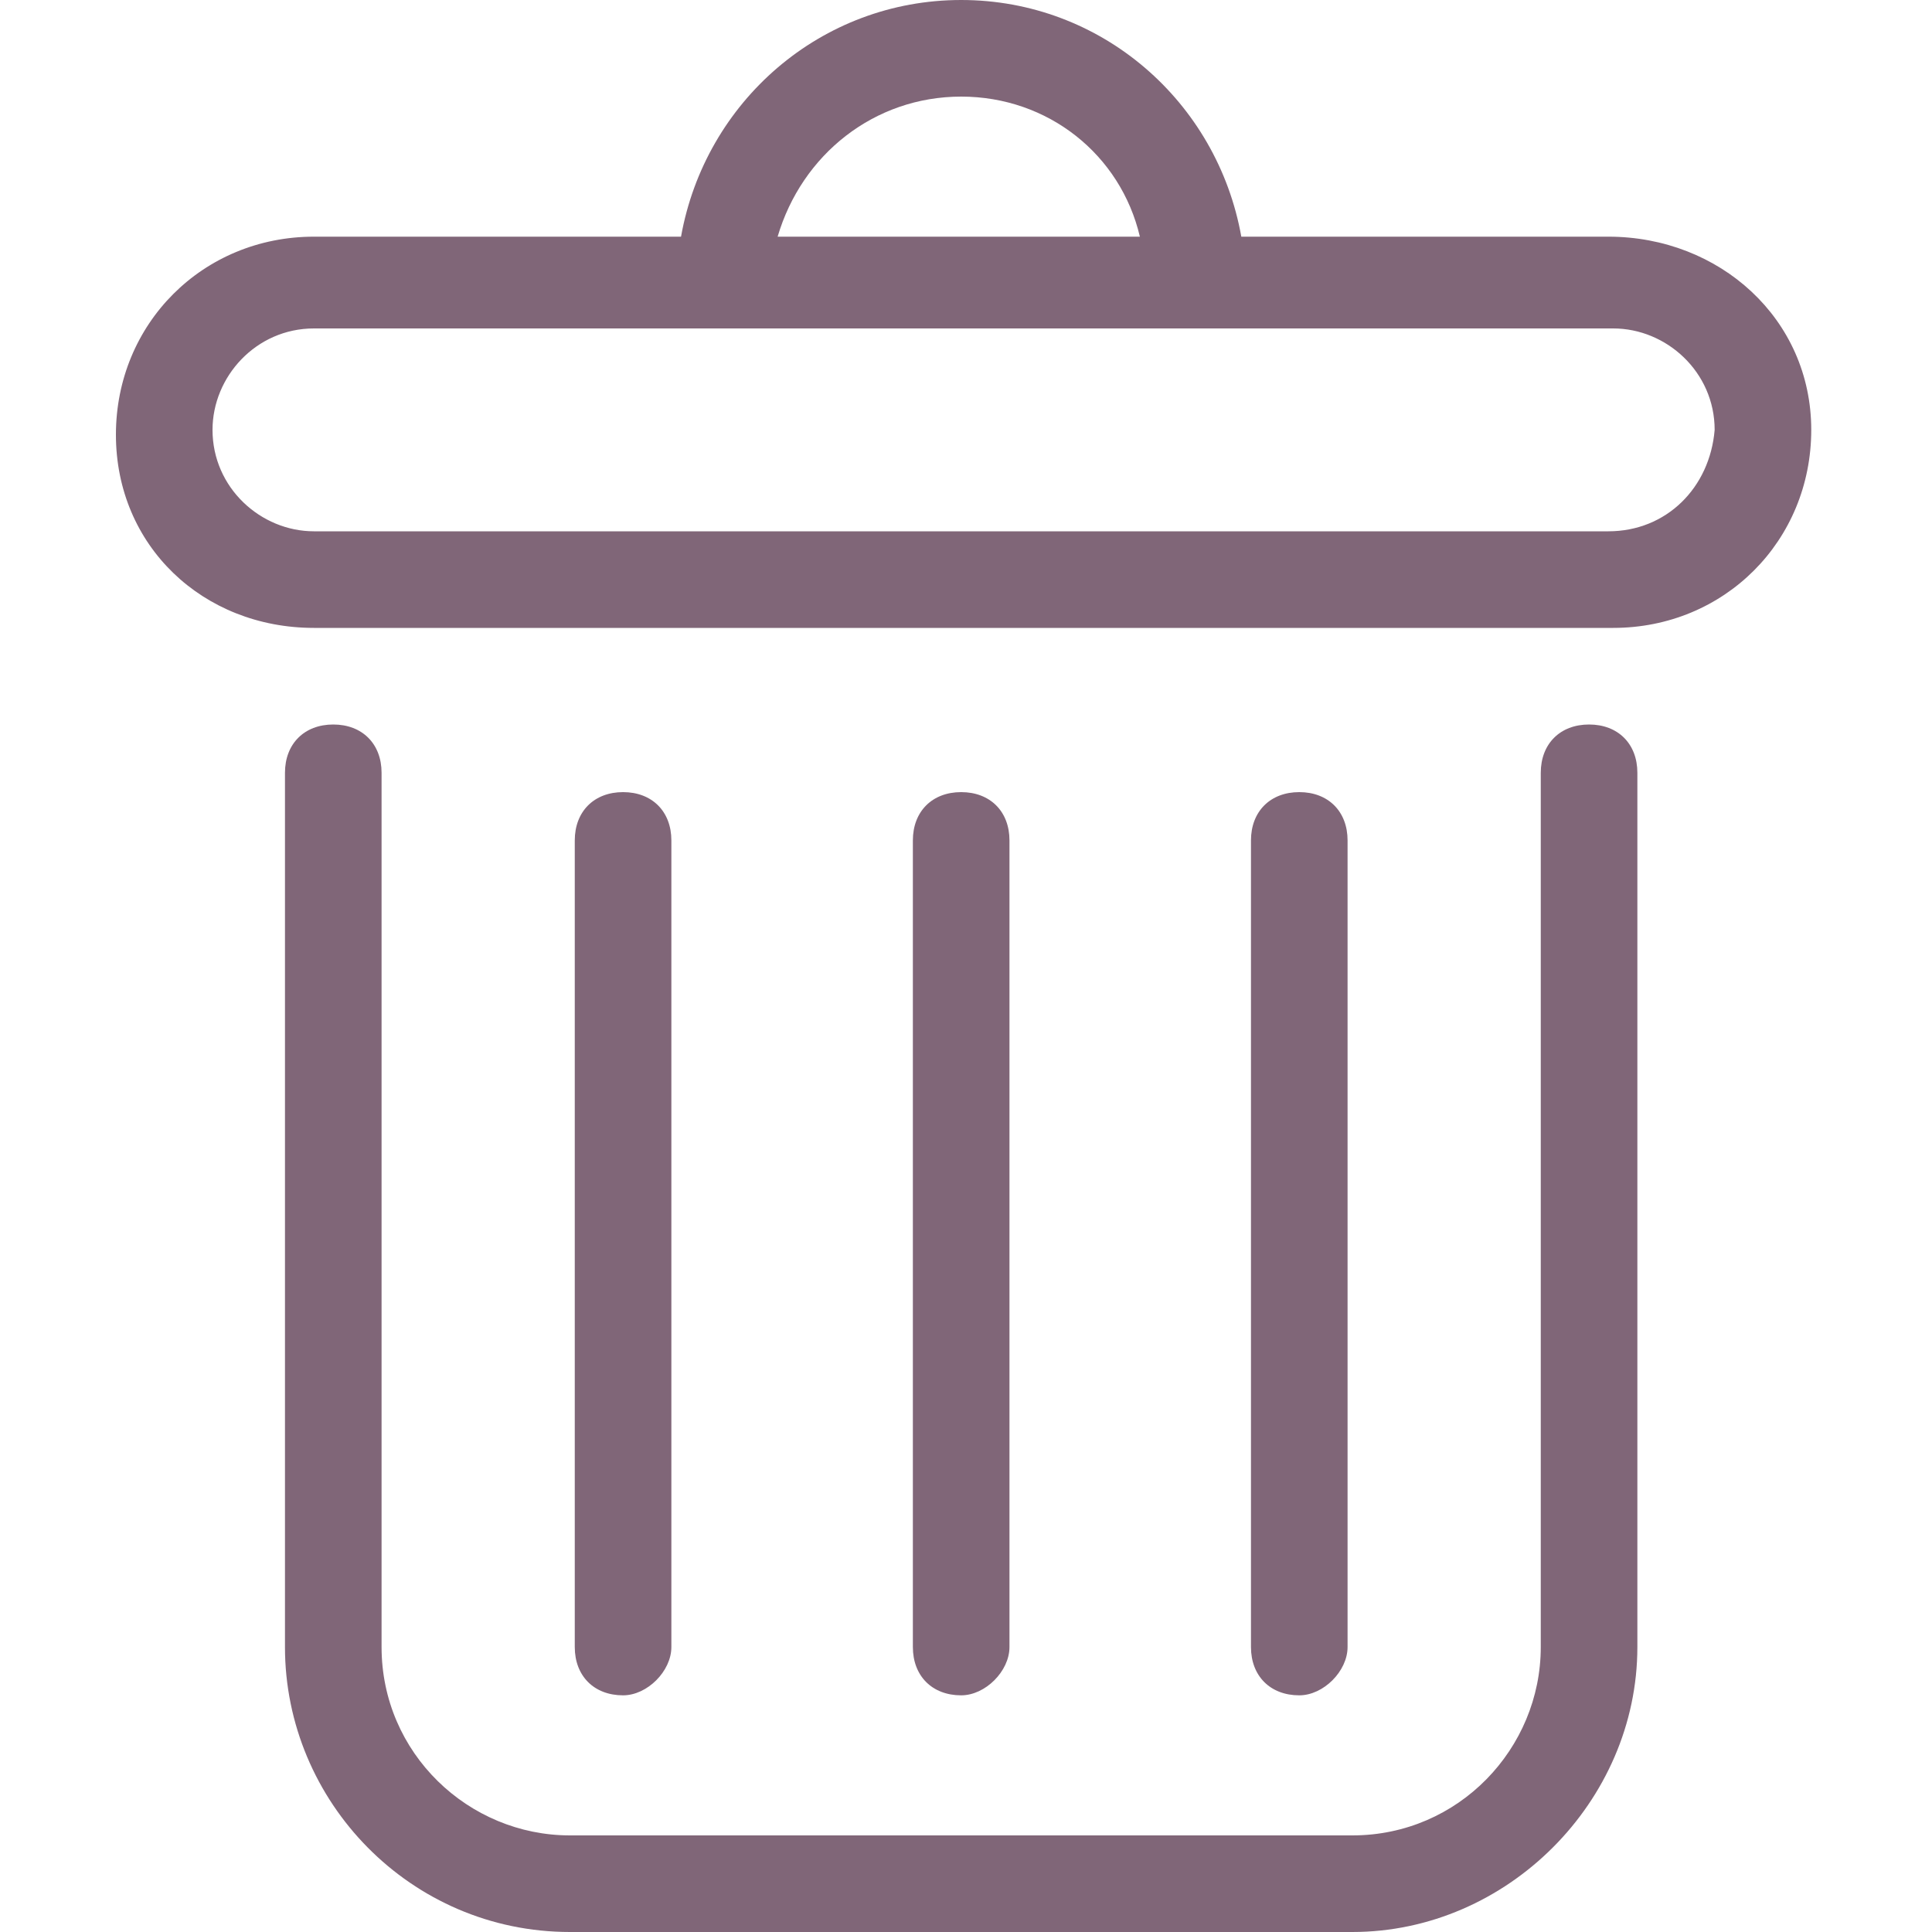
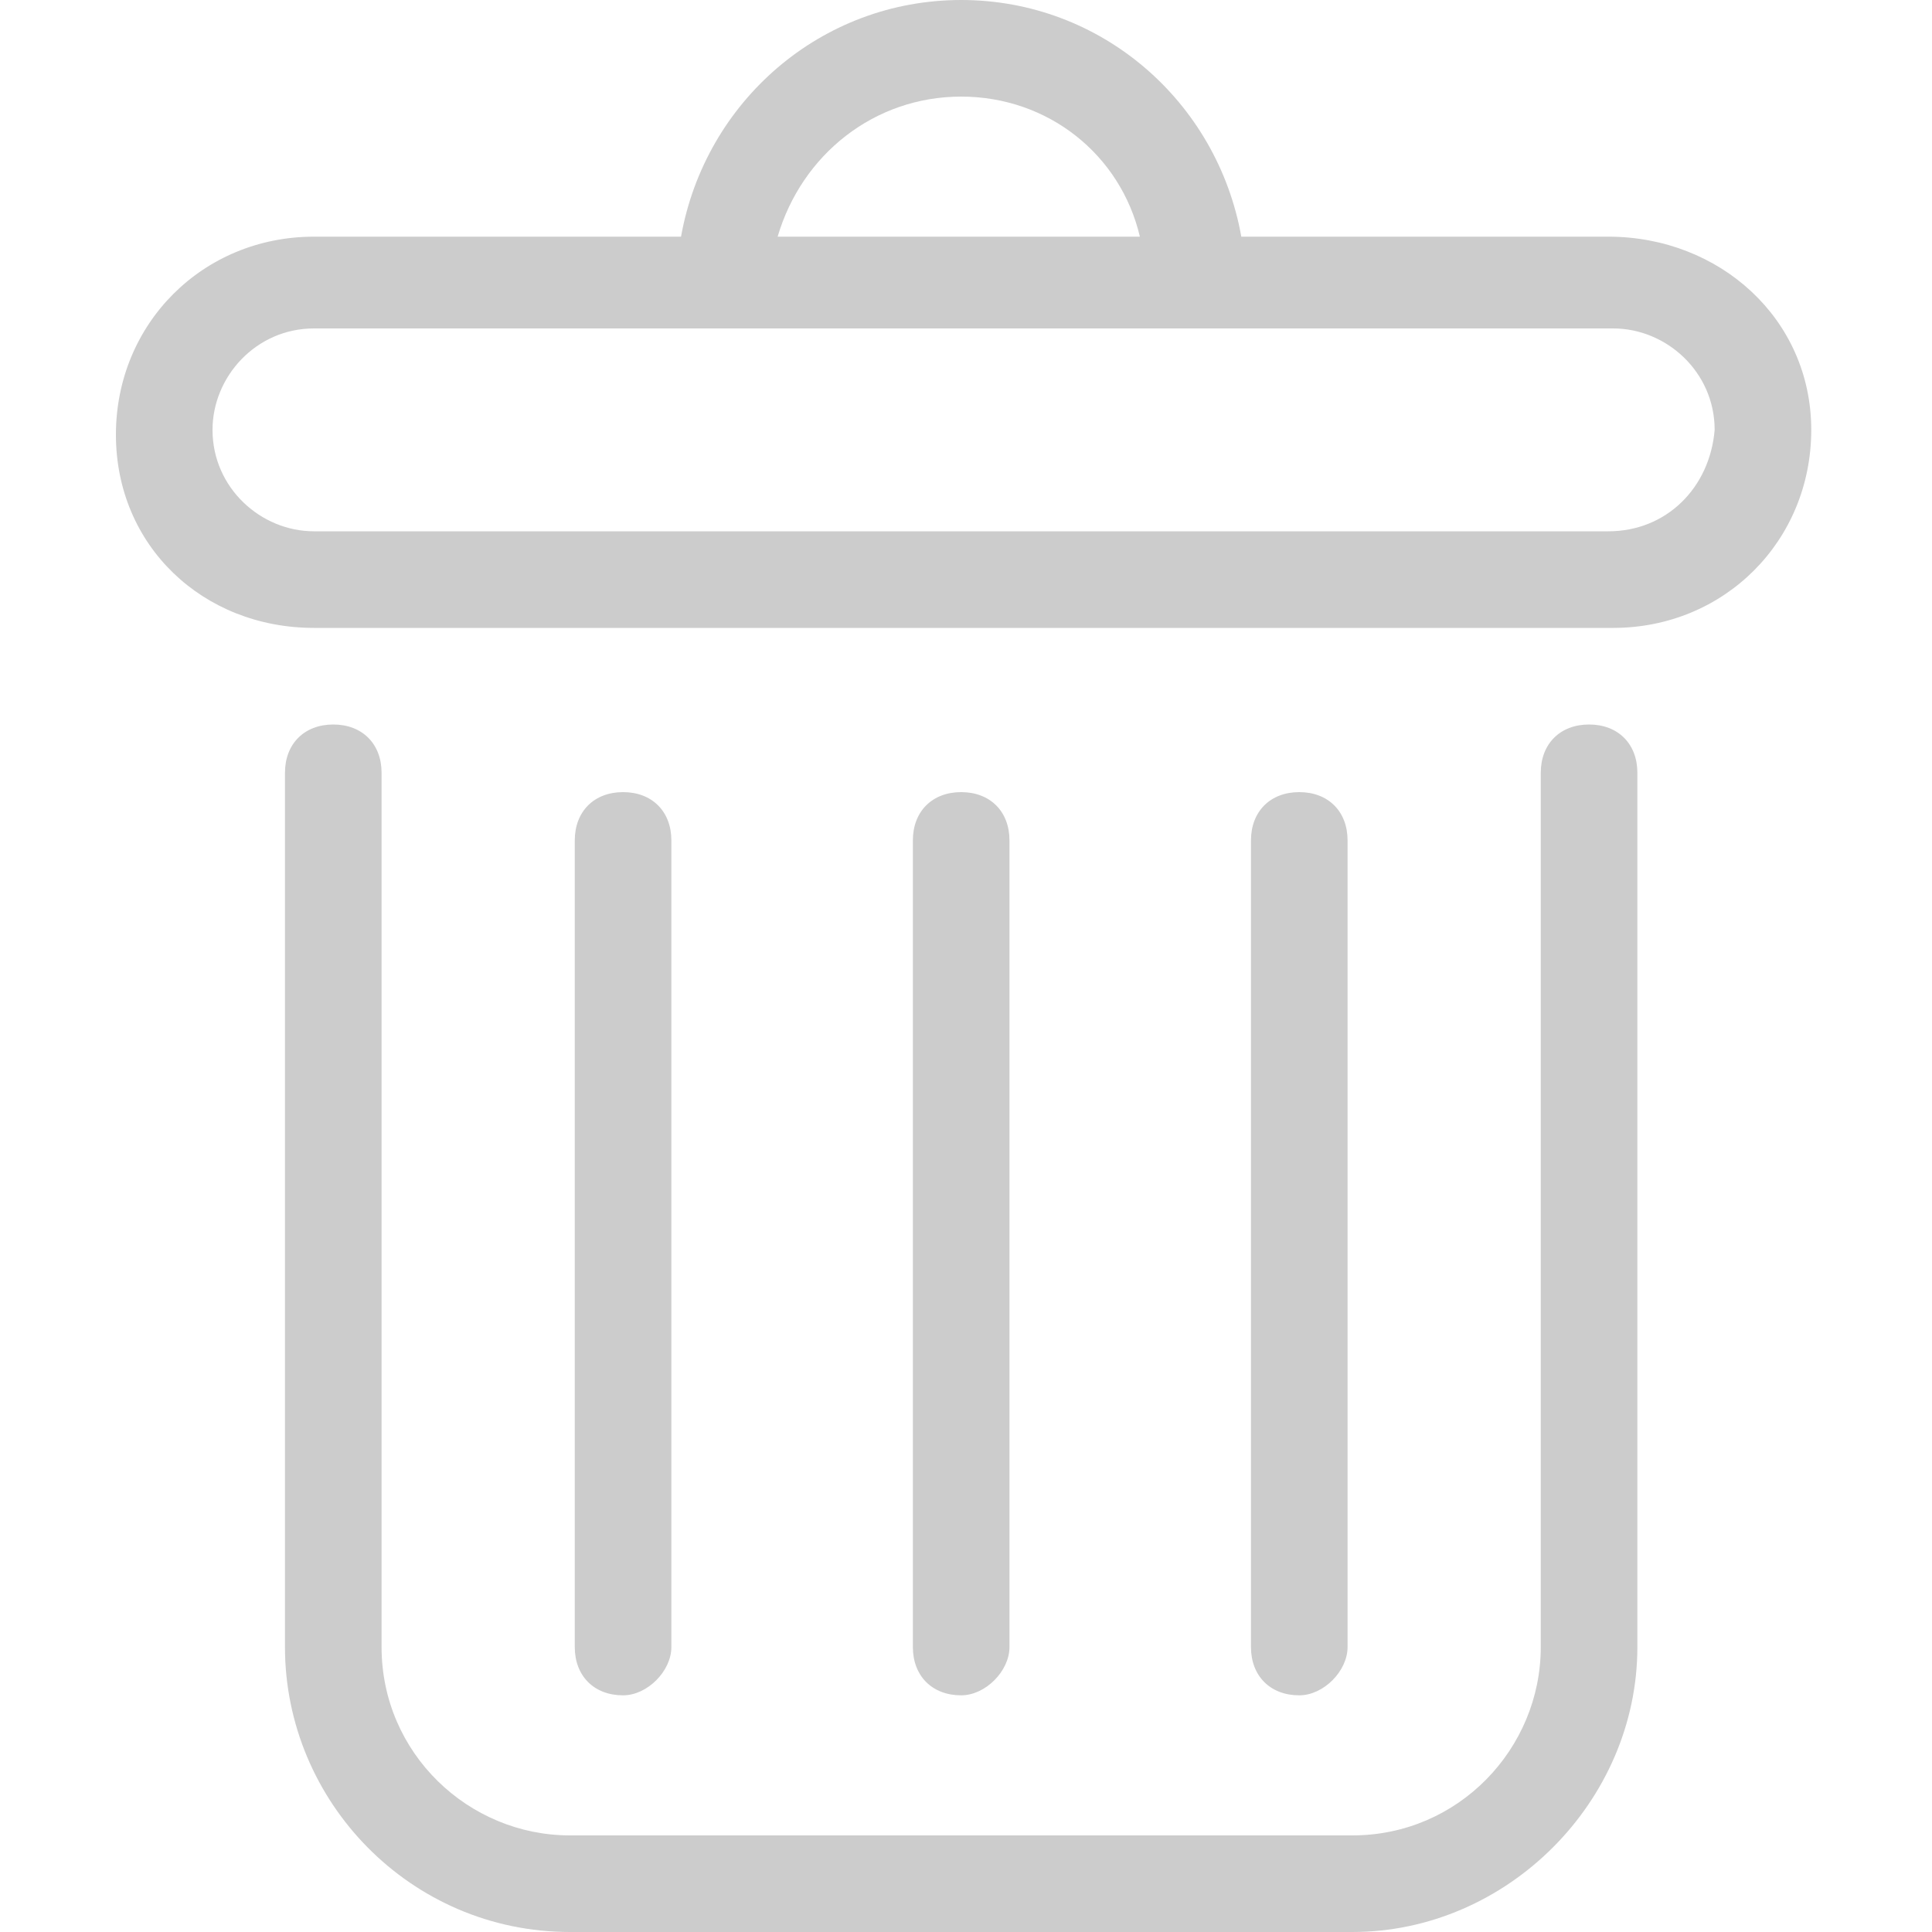
<svg xmlns="http://www.w3.org/2000/svg" enable-background="new 0 0 40 40" id="Слой_1" version="1.1" viewBox="0 0 40 40" xml:space="preserve">
  <defs id="defs25" />
-   <g id="g4" style="fill:#806678;fill-opacity:1">
-     <path d="M28,40H11.8c-3.3,0-5.9-2.7-5.9-5.9V16c0-0.6,0.4-1,1-1s1,0.4,1,1v18.1c0,2.2,1.8,3.9,3.9,3.9H28c2.2,0,3.9-1.8,3.9-3.9V16   c0-0.6,0.4-1,1-1s1,0.4,1,1v18.1C33.9,37.3,31.2,40,28,40z" id="path2" style="fill:#806678;fill-opacity:1" />
+   <g id="g4" style="fill:#cccccc;fill-opacity:1">
+     <path d="M28,40H11.8c-3.3,0-5.9-2.7-5.9-5.9V16c0-0.6,0.4-1,1-1s1,0.4,1,1v18.1c0,2.2,1.8,3.9,3.9,3.9H28c2.2,0,3.9-1.8,3.9-3.9V16   c0-0.6,0.4-1,1-1s1,0.4,1,1v18.1C33.9,37.3,31.2,40,28,40z" id="path2" style="fill:#cccccc;fill-opacity:1" />
  </g>
-   <g id="g8" style="fill:#806678;fill-opacity:1">
-     <path d="M33.3,4.9h-7.6C25.2,2.1,22.8,0,19.9,0s-5.3,2.1-5.8,4.9H6.5c-2.3,0-4.1,1.8-4.1,4.1S4.2,13,6.5,13h26.9   c2.3,0,4.1-1.8,4.1-4.1S35.6,4.9,33.3,4.9z M19.9,2c1.8,0,3.3,1.2,3.7,2.9h-7.5C16.6,3.2,18.1,2,19.9,2z M33.3,11H6.5   c-1.1,0-2.1-0.9-2.1-2.1c0-1.1,0.9-2.1,2.1-2.1h26.9c1.1,0,2.1,0.9,2.1,2.1C35.4,10.1,34.5,11,33.3,11z" id="path6" style="fill:#806678;fill-opacity:1" />
+   <g id="g8" style="fill:#cccccc;fill-opacity:1">
+     <path d="M33.3,4.9h-7.6C25.2,2.1,22.8,0,19.9,0s-5.3,2.1-5.8,4.9H6.5c-2.3,0-4.1,1.8-4.1,4.1S4.2,13,6.5,13h26.9   c2.3,0,4.1-1.8,4.1-4.1S35.6,4.9,33.3,4.9z M19.9,2c1.8,0,3.3,1.2,3.7,2.9h-7.5C16.6,3.2,18.1,2,19.9,2z M33.3,11H6.5   c-1.1,0-2.1-0.9-2.1-2.1c0-1.1,0.9-2.1,2.1-2.1h26.9c1.1,0,2.1,0.9,2.1,2.1C35.4,10.1,34.5,11,33.3,11z" id="path6" style="fill:#cccccc;fill-opacity:1" />
  </g>
-   <g id="g12" style="fill:#806678;fill-opacity:1">
-     <path d="M12.9,35.1c-0.6,0-1-0.4-1-1V17.4c0-0.6,0.4-1,1-1s1,0.4,1,1v16.7C13.9,34.6,13.4,35.1,12.9,35.1z" id="path10" style="fill:#806678;fill-opacity:1" />
+   <g id="g12" style="fill:#cccccc;fill-opacity:1">
+     <path d="M12.9,35.1c-0.6,0-1-0.4-1-1V17.4c0-0.6,0.4-1,1-1s1,0.4,1,1v16.7C13.9,34.6,13.4,35.1,12.9,35.1z" id="path10" style="fill:#cccccc;fill-opacity:1" />
  </g>
-   <g id="g16" style="fill:#806678;fill-opacity:1">
-     <path d="M26.9,35.1c-0.6,0-1-0.4-1-1V17.4c0-0.6,0.4-1,1-1s1,0.4,1,1v16.7C27.9,34.6,27.4,35.1,26.9,35.1z" id="path14" style="fill:#806678;fill-opacity:1" />
+   <g id="g16" style="fill:#cccccc;fill-opacity:1">
+     <path d="M26.9,35.1c-0.6,0-1-0.4-1-1V17.4c0-0.6,0.4-1,1-1s1,0.4,1,1v16.7C27.9,34.6,27.4,35.1,26.9,35.1z" id="path14" style="fill:#cccccc;fill-opacity:1" />
  </g>
-   <g id="g20" style="fill:#806678;fill-opacity:1">
-     <path d="M19.9,35.1c-0.6,0-1-0.4-1-1V17.4c0-0.6,0.4-1,1-1s1,0.4,1,1v16.7C20.9,34.6,20.4,35.1,19.9,35.1z" id="path18" style="fill:#806678;fill-opacity:1" />
+   <g id="g20" style="fill:#cccccc;fill-opacity:1">
+     <path d="M19.9,35.1c-0.6,0-1-0.4-1-1V17.4c0-0.6,0.4-1,1-1s1,0.4,1,1v16.7C20.9,34.6,20.4,35.1,19.9,35.1z" id="path18" style="fill:#cccccc;fill-opacity:1" />
  </g>
</svg>
